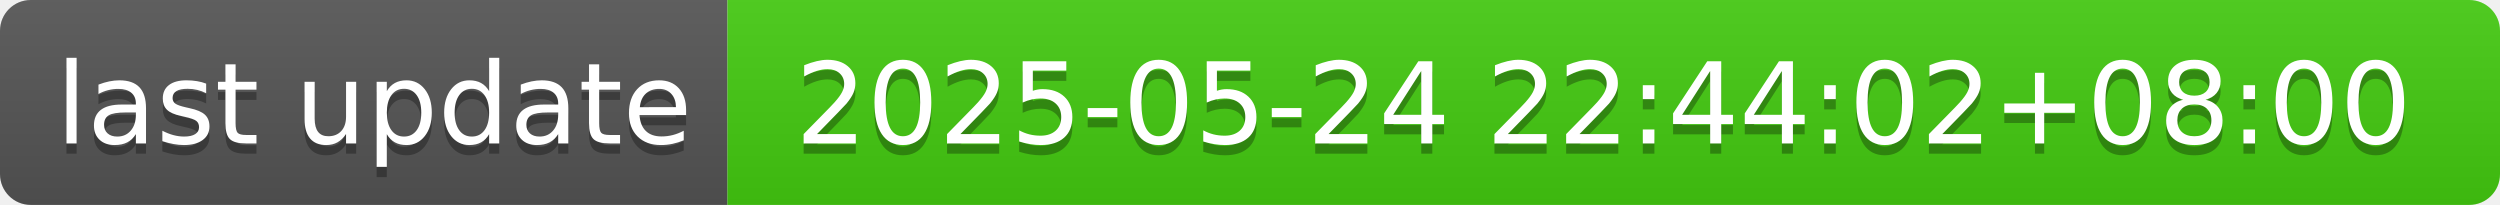
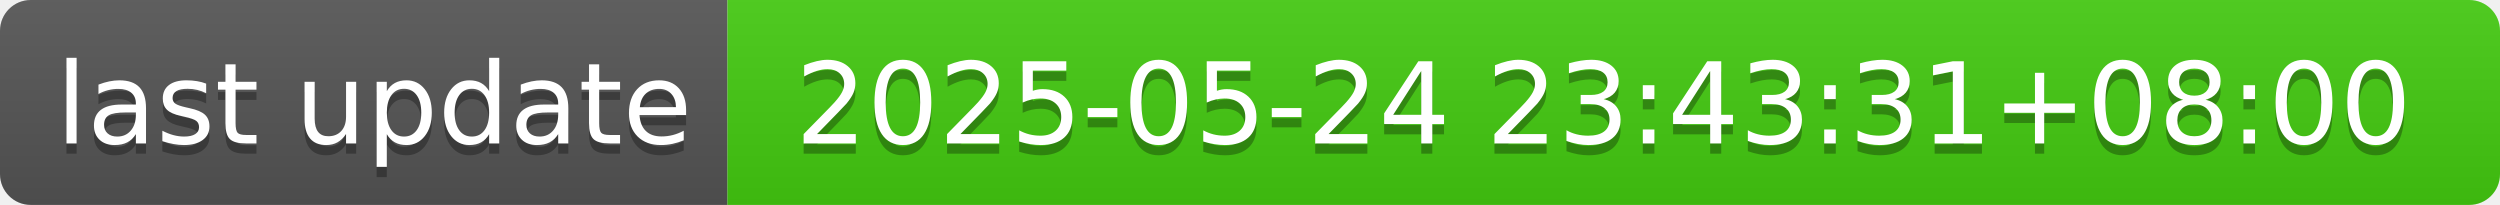
- <svg xmlns="http://www.w3.org/2000/svg" width="244" height="20" role="img" aria-label="last update: 2025-05-24 22:44:02+08:00">
+ <svg xmlns="http://www.w3.org/2000/svg" width="244" height="20" role="img" aria-label="last update: 2025-05-24 23:43:31+08:00">
  <linearGradient id="s" x2="0" y2="100%">
    <stop offset="0" stop-color="#bbb" stop-opacity=".1" />
    <stop offset="1" stop-opacity=".1" />
  </linearGradient>
  <clipPath id="r">
    <rect width="244" height="20" rx="3" fill="#fff" />
  </clipPath>
  <g clip-path="url(#r)">
    <rect width="71" height="20" fill="#555" />
    <rect x="71" width="173" height="20" fill="#4c1" />
    <rect width="244" height="20" fill="url(#s)" />
  </g>
  <g fill="#fff" text-anchor="middle" font-family="Verdana,Geneva,DejaVu Sans,sans-serif" text-rendering="geometricPrecision" font-size="110">
    <text aria-hidden="true" x="365" y="150" fill="#010101" fill-opacity=".3" transform="scale(.1)" textLength="610">last update</text>
    <text x="365" y="140" transform="scale(.1)" fill="#fff" textLength="610">last update</text>
-     <text aria-hidden="true" x="1565" y="150" fill="#010101" fill-opacity=".3" transform="scale(.1)" textLength="1630">2025-05-24 22:44:02+08:00</text>
-     <text x="1565" y="140" transform="scale(.1)" fill="#fff" textLength="1630">2025-05-24 22:44:02+08:00</text>
+     <text aria-hidden="true" x="1565" y="150" fill="#010101" fill-opacity=".3" transform="scale(.1)" textLength="1630">2025-05-24 23:43:31+08:00</text>
+     <text x="1565" y="140" transform="scale(.1)" fill="#fff" textLength="1630">2025-05-24 23:43:31+08:00</text>
  </g>
</svg>
